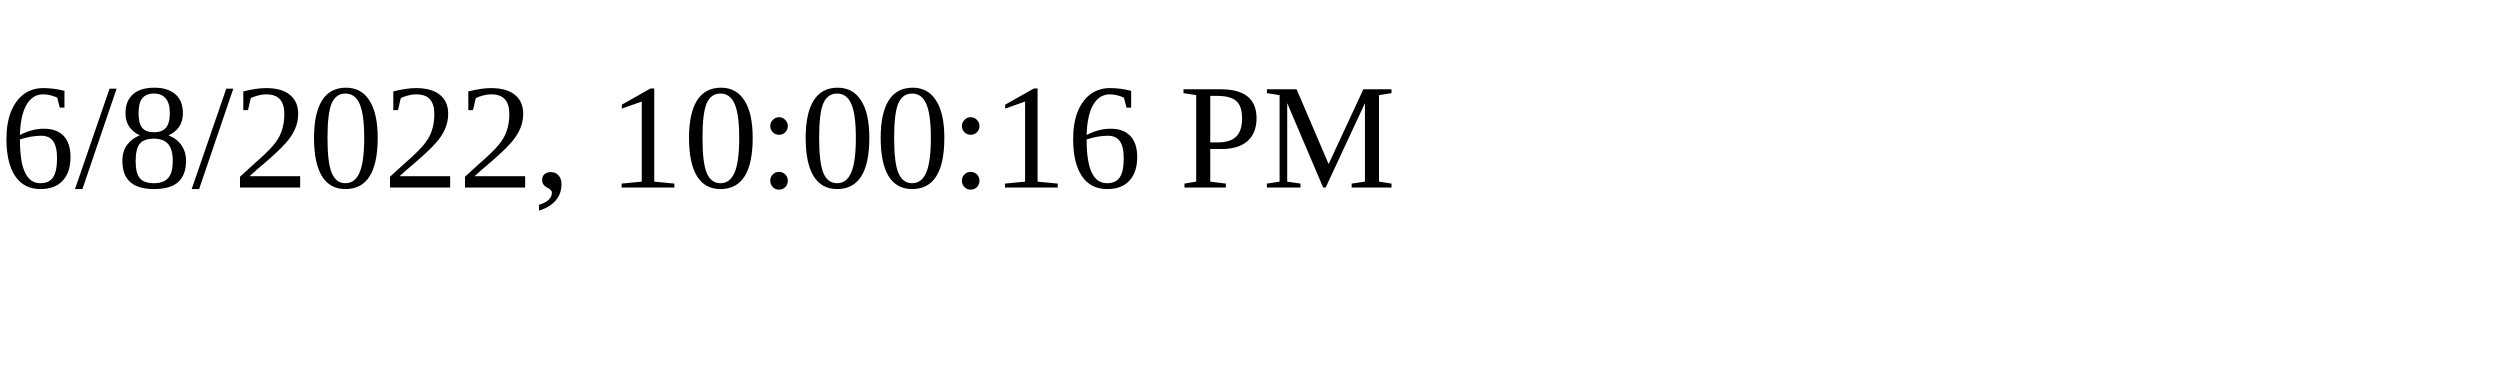
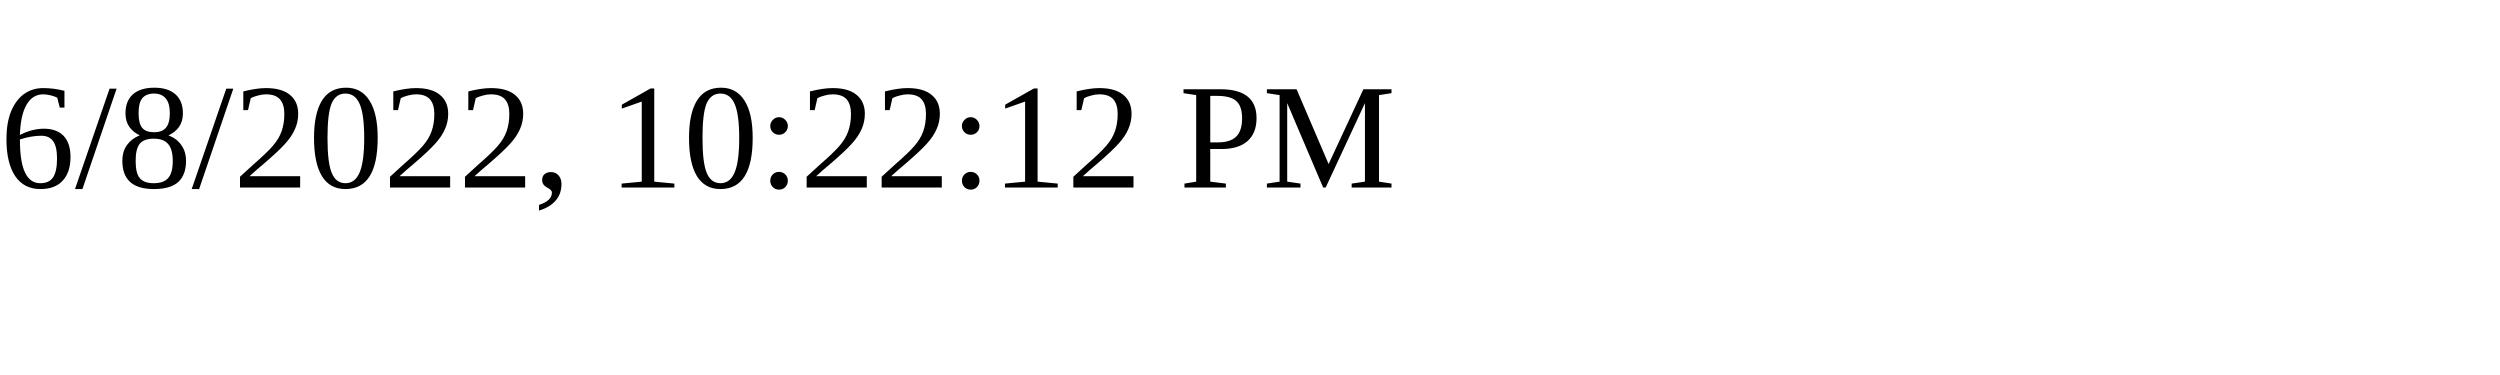
<svg xmlns="http://www.w3.org/2000/svg" height="30" width="200">
-   <text x="0" y="15">6/8/2022, 10:00:16 PM</text>
+   <text x="0" y="15">6/8/2022, 10:22:12 PM</text>
</svg>
